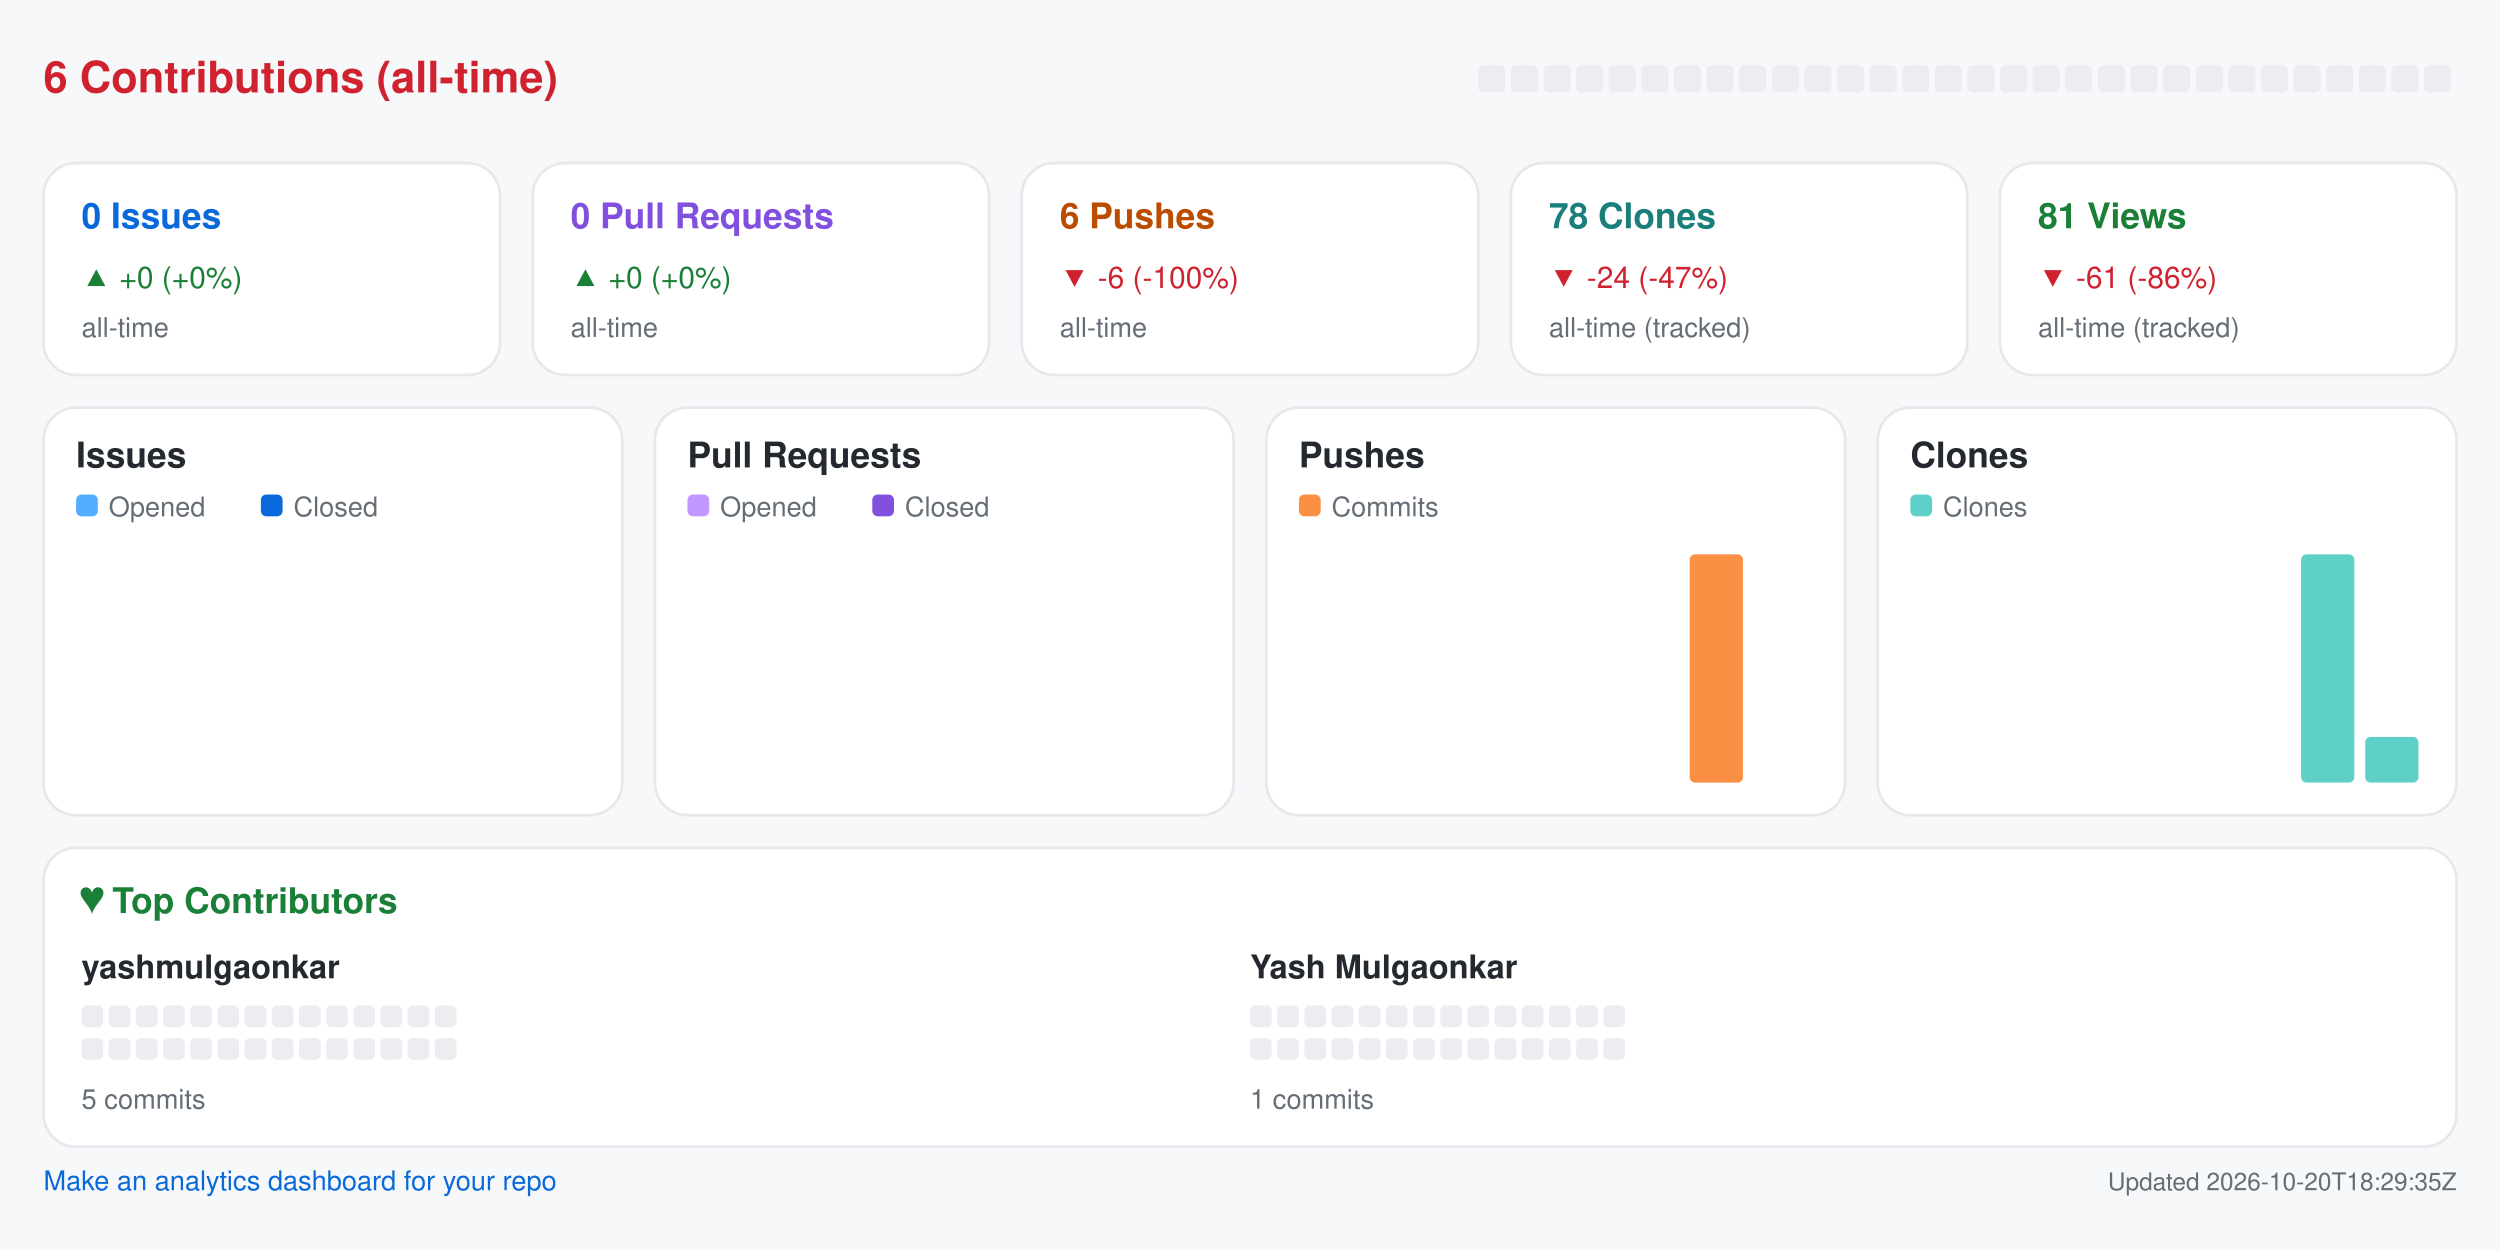
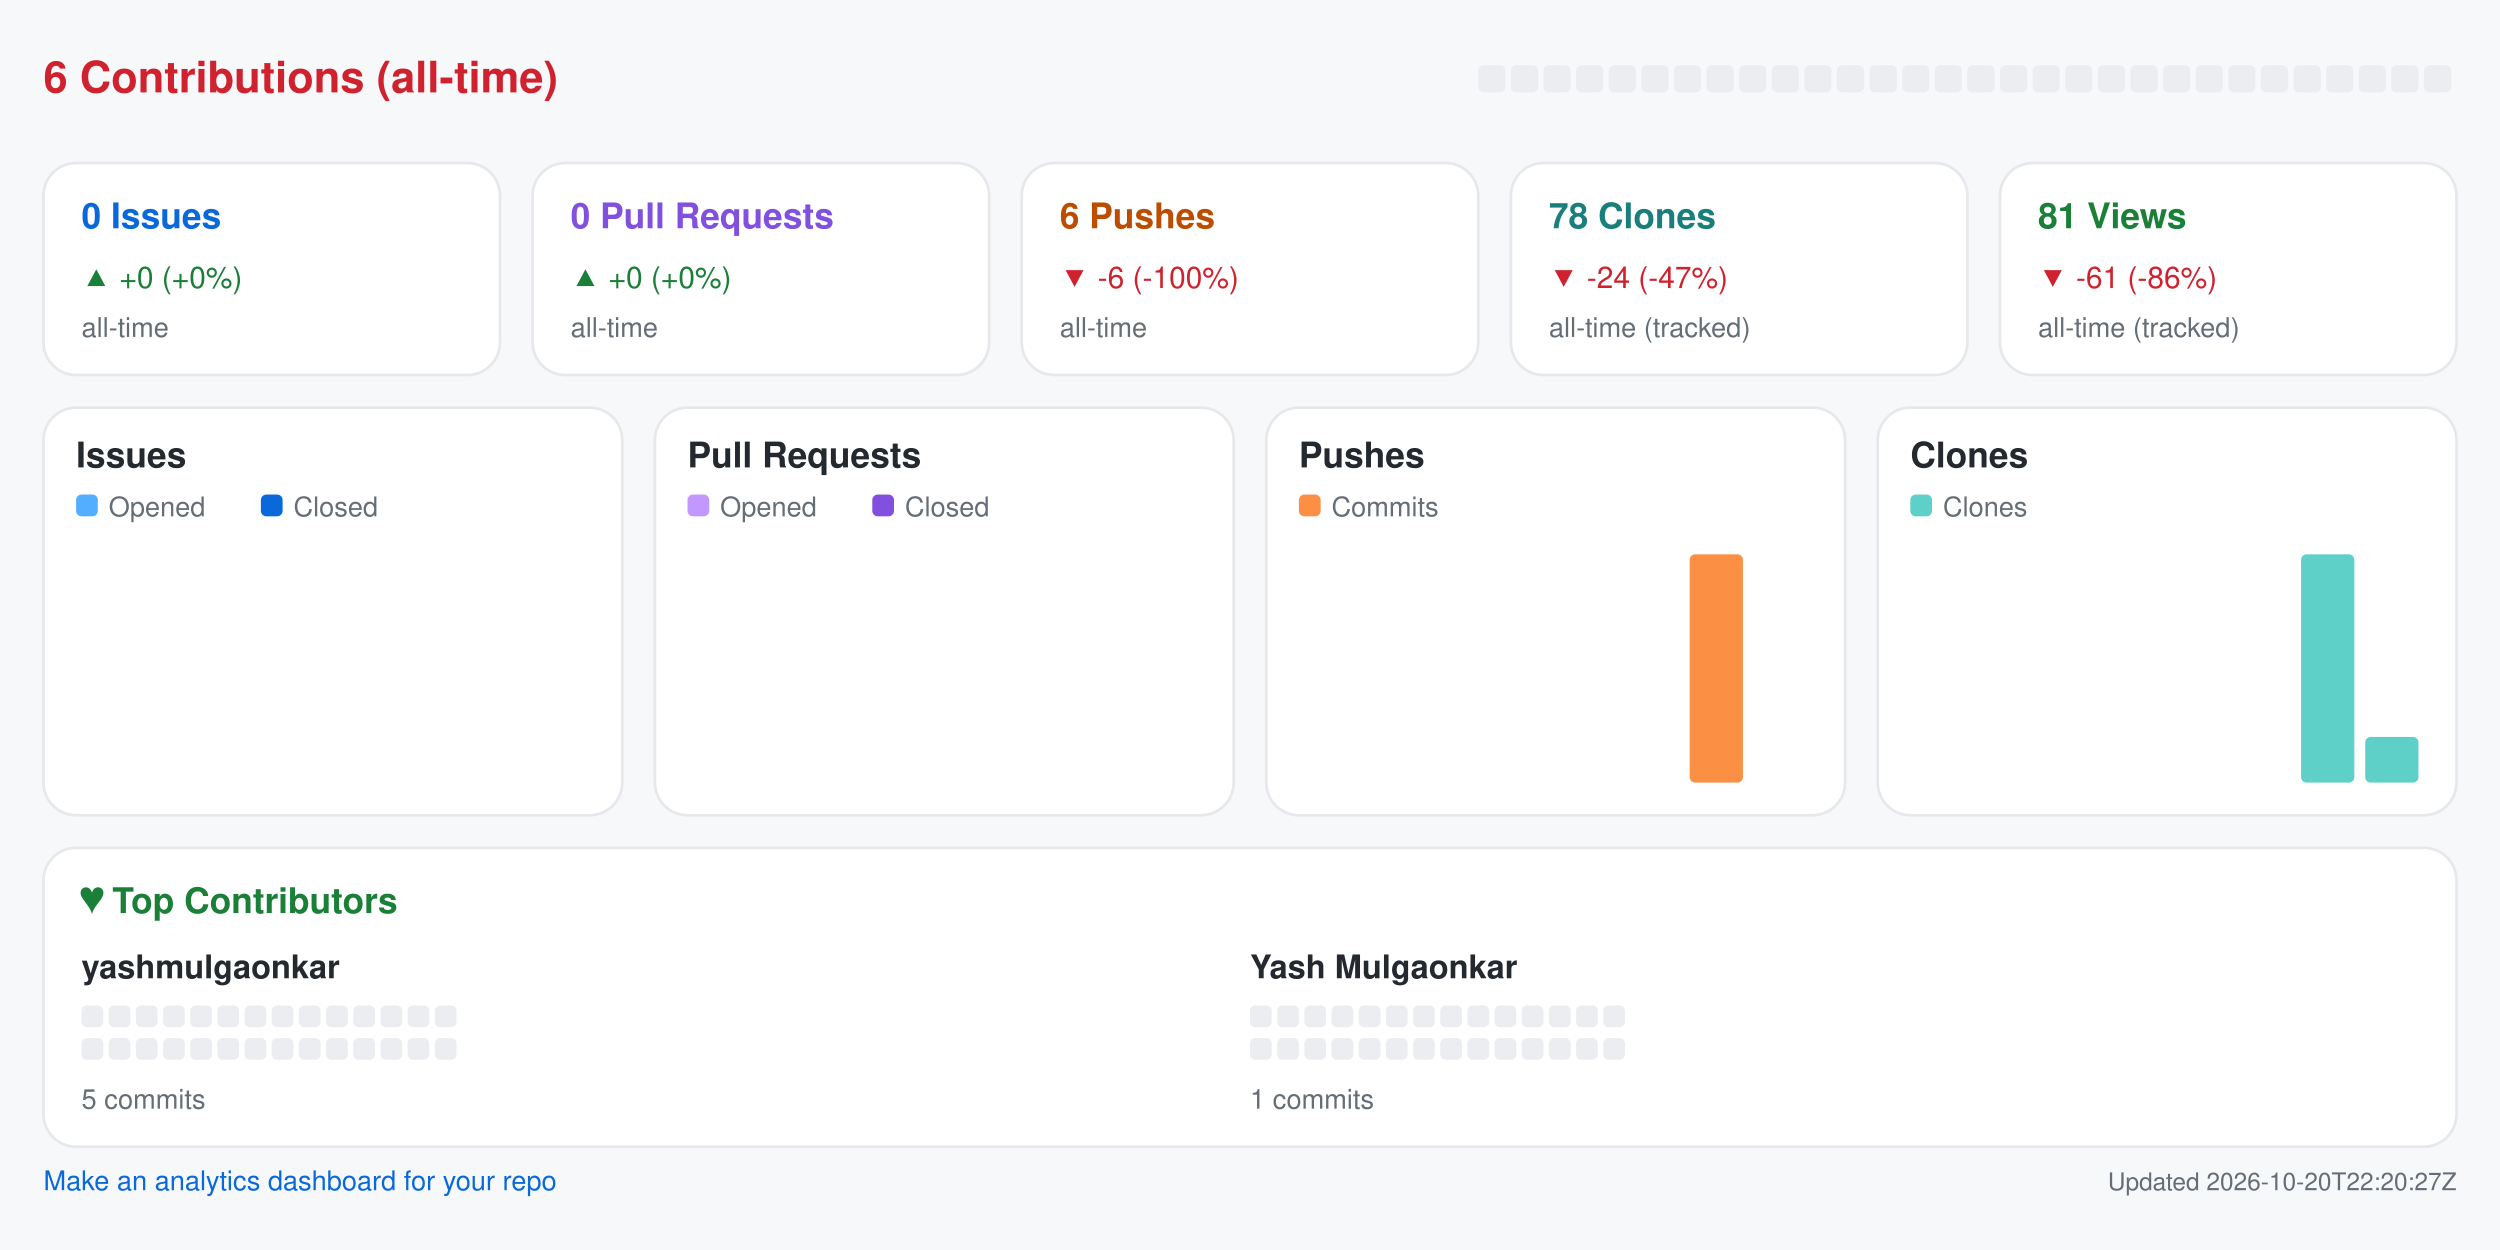
<svg xmlns="http://www.w3.org/2000/svg" width="920" height="460" viewBox="0 0 920 460" role="img" aria-label="Repository analytics for yashmulgaonkar/pi-tools">
  <rect x="0.0" y="0.0" width="920.0" height="460.0" rx="0" fill="#f6f8fa" />
  <text x="16.0" y="34.0" fill="#cf222e" font-size="16" font-family="-apple-system,BlinkMacSystemFont,Segoe UI,Helvetica,Arial,sans-serif" font-weight="600" text-anchor="start">6 Contributions (all-time)</text>
  <rect x="544.0" y="24.0" width="10.0" height="10.0" rx="2" fill="#ebedf0" />
  <rect x="556.0" y="24.0" width="10.0" height="10.0" rx="2" fill="#ebedf0" />
  <rect x="568.0" y="24.0" width="10.0" height="10.0" rx="2" fill="#ebedf0" />
  <rect x="580.0" y="24.0" width="10.0" height="10.0" rx="2" fill="#ebedf0" />
  <rect x="592.0" y="24.0" width="10.0" height="10.0" rx="2" fill="#ebedf0" />
  <rect x="604.0" y="24.0" width="10.0" height="10.0" rx="2" fill="#ebedf0" />
  <rect x="616.0" y="24.0" width="10.0" height="10.0" rx="2" fill="#ebedf0" />
  <rect x="628.0" y="24.0" width="10.0" height="10.0" rx="2" fill="#ebedf0" />
  <rect x="640.0" y="24.0" width="10.0" height="10.0" rx="2" fill="#ebedf0" />
  <rect x="652.0" y="24.0" width="10.0" height="10.0" rx="2" fill="#ebedf0" />
  <rect x="664.0" y="24.0" width="10.0" height="10.0" rx="2" fill="#ebedf0" />
  <rect x="676.0" y="24.0" width="10.0" height="10.0" rx="2" fill="#ebedf0" />
  <rect x="688.0" y="24.0" width="10.0" height="10.0" rx="2" fill="#ebedf0" />
  <rect x="700.0" y="24.0" width="10.0" height="10.0" rx="2" fill="#ebedf0" />
  <rect x="712.0" y="24.0" width="10.0" height="10.0" rx="2" fill="#ebedf0" />
  <rect x="724.0" y="24.0" width="10.0" height="10.0" rx="2" fill="#ebedf0" />
  <rect x="736.0" y="24.0" width="10.0" height="10.0" rx="2" fill="#ebedf0" />
  <rect x="748.0" y="24.0" width="10.0" height="10.0" rx="2" fill="#ebedf0" />
  <rect x="760.0" y="24.0" width="10.0" height="10.0" rx="2" fill="#ebedf0" />
  <rect x="772.0" y="24.0" width="10.0" height="10.0" rx="2" fill="#ebedf0" />
  <rect x="784.0" y="24.0" width="10.0" height="10.0" rx="2" fill="#ebedf0" />
  <rect x="796.0" y="24.0" width="10.0" height="10.0" rx="2" fill="#ebedf0" />
  <rect x="808.0" y="24.0" width="10.0" height="10.0" rx="2" fill="#ebedf0" />
  <rect x="820.0" y="24.0" width="10.0" height="10.0" rx="2" fill="#ebedf0" />
  <rect x="832.0" y="24.0" width="10.0" height="10.0" rx="2" fill="#ebedf0" />
  <rect x="844.0" y="24.0" width="10.0" height="10.0" rx="2" fill="#ebedf0" />
  <rect x="856.0" y="24.0" width="10.0" height="10.0" rx="2" fill="#ebedf0" />
  <rect x="868.0" y="24.0" width="10.0" height="10.0" rx="2" fill="#ebedf0" />
  <rect x="880.0" y="24.0" width="10.0" height="10.0" rx="2" fill="#ebedf0" />
  <rect x="892.0" y="24.0" width="10.0" height="10.0" rx="2" fill="#ebedf0" />
  <rect x="16.0" y="60.0" width="168.0" height="78.0" rx="12" fill="#ffffff" stroke="#e6e8eb" />
  <text x="30.0" y="84.0" fill="#0969da" font-size="13" font-family="-apple-system,BlinkMacSystemFont,Segoe UI,Helvetica,Arial,sans-serif" font-weight="600" text-anchor="start">0 Issues</text>
  <text x="30.0" y="106.0" fill="#1a7f37" font-size="11" font-family="-apple-system,BlinkMacSystemFont,Segoe UI,Helvetica,Arial,sans-serif" font-weight="400" text-anchor="start">▲ +0 (+0%)</text>
  <text x="30.0" y="124.0" fill="#656d76" font-size="10" font-family="-apple-system,BlinkMacSystemFont,Segoe UI,Helvetica,Arial,sans-serif" font-weight="400" text-anchor="start">all-time</text>
  <rect x="196.0" y="60.0" width="168.0" height="78.0" rx="12" fill="#ffffff" stroke="#e6e8eb" />
  <text x="210.0" y="84.0" fill="#8250df" font-size="13" font-family="-apple-system,BlinkMacSystemFont,Segoe UI,Helvetica,Arial,sans-serif" font-weight="600" text-anchor="start">0 Pull Requests</text>
  <text x="210.0" y="106.0" fill="#1a7f37" font-size="11" font-family="-apple-system,BlinkMacSystemFont,Segoe UI,Helvetica,Arial,sans-serif" font-weight="400" text-anchor="start">▲ +0 (+0%)</text>
  <text x="210.0" y="124.0" fill="#656d76" font-size="10" font-family="-apple-system,BlinkMacSystemFont,Segoe UI,Helvetica,Arial,sans-serif" font-weight="400" text-anchor="start">all-time</text>
  <rect x="376.0" y="60.0" width="168.0" height="78.0" rx="12" fill="#ffffff" stroke="#e6e8eb" />
  <text x="390.0" y="84.0" fill="#bc4c00" font-size="13" font-family="-apple-system,BlinkMacSystemFont,Segoe UI,Helvetica,Arial,sans-serif" font-weight="600" text-anchor="start">6 Pushes</text>
  <text x="390.0" y="106.0" fill="#cf222e" font-size="11" font-family="-apple-system,BlinkMacSystemFont,Segoe UI,Helvetica,Arial,sans-serif" font-weight="400" text-anchor="start">▼ -6 (-100%)</text>
  <text x="390.0" y="124.0" fill="#656d76" font-size="10" font-family="-apple-system,BlinkMacSystemFont,Segoe UI,Helvetica,Arial,sans-serif" font-weight="400" text-anchor="start">all-time</text>
  <rect x="556.0" y="60.0" width="168.0" height="78.0" rx="12" fill="#ffffff" stroke="#e6e8eb" />
  <text x="570.0" y="84.0" fill="#1a7f7a" font-size="13" font-family="-apple-system,BlinkMacSystemFont,Segoe UI,Helvetica,Arial,sans-serif" font-weight="600" text-anchor="start">78 Clones</text>
  <text x="570.0" y="106.0" fill="#cf222e" font-size="11" font-family="-apple-system,BlinkMacSystemFont,Segoe UI,Helvetica,Arial,sans-serif" font-weight="400" text-anchor="start">▼ -24 (-47%)</text>
  <text x="570.0" y="124.0" fill="#656d76" font-size="10" font-family="-apple-system,BlinkMacSystemFont,Segoe UI,Helvetica,Arial,sans-serif" font-weight="400" text-anchor="start">all-time (tracked)</text>
  <rect x="736.0" y="60.0" width="168.0" height="78.0" rx="12" fill="#ffffff" stroke="#e6e8eb" />
  <text x="750.0" y="84.0" fill="#1a7f37" font-size="13" font-family="-apple-system,BlinkMacSystemFont,Segoe UI,Helvetica,Arial,sans-serif" font-weight="600" text-anchor="start">81 Views</text>
  <text x="750.0" y="106.0" fill="#cf222e" font-size="11" font-family="-apple-system,BlinkMacSystemFont,Segoe UI,Helvetica,Arial,sans-serif" font-weight="400" text-anchor="start">▼ -61 (-86%)</text>
  <text x="750.0" y="124.0" fill="#656d76" font-size="10" font-family="-apple-system,BlinkMacSystemFont,Segoe UI,Helvetica,Arial,sans-serif" font-weight="400" text-anchor="start">all-time (tracked)</text>
  <rect x="16.0" y="150.0" width="213.0" height="150.0" rx="12" fill="#ffffff" stroke="#e6e8eb" />
  <text x="28.0" y="172.0" fill="#24292f" font-size="13" font-family="-apple-system,BlinkMacSystemFont,Segoe UI,Helvetica,Arial,sans-serif" font-weight="600" text-anchor="start">Issues</text>
  <rect x="28.0" y="182.0" width="8.0" height="8.0" rx="2" fill="#54aeff" />
  <text x="40.0" y="190.0" fill="#656d76" font-size="10" font-family="-apple-system,BlinkMacSystemFont,Segoe UI,Helvetica,Arial,sans-serif" font-weight="400" text-anchor="start">Opened</text>
  <rect x="96.0" y="182.0" width="8.0" height="8.0" rx="2" fill="#0969da" />
  <text x="108.0" y="190.0" fill="#656d76" font-size="10" font-family="-apple-system,BlinkMacSystemFont,Segoe UI,Helvetica,Arial,sans-serif" font-weight="400" text-anchor="start">Closed</text>
  <rect x="30.0" y="288.0" width="8.8" height="0.0" rx="2" fill="#54aeff" />
  <rect x="39.8" y="288.0" width="8.8" height="0.0" rx="2" fill="#0969da" />
  <rect x="53.6" y="288.0" width="8.8" height="0.0" rx="2" fill="#54aeff" />
  <rect x="63.4" y="288.0" width="8.8" height="0.0" rx="2" fill="#0969da" />
  <rect x="77.2" y="288.0" width="8.8" height="0.0" rx="2" fill="#54aeff" />
  <rect x="87.1" y="288.0" width="8.8" height="0.0" rx="2" fill="#0969da" />
  <rect x="100.9" y="288.0" width="8.8" height="0.0" rx="2" fill="#54aeff" />
  <rect x="110.7" y="288.0" width="8.8" height="0.0" rx="2" fill="#0969da" />
  <rect x="124.5" y="288.0" width="8.8" height="0.0" rx="2" fill="#54aeff" />
  <rect x="134.3" y="288.0" width="8.8" height="0.0" rx="2" fill="#0969da" />
  <rect x="148.1" y="288.0" width="8.8" height="0.0" rx="2" fill="#54aeff" />
  <rect x="157.9" y="288.0" width="8.8" height="0.0" rx="2" fill="#0969da" />
  <rect x="171.8" y="288.0" width="8.8" height="0.0" rx="2" fill="#54aeff" />
  <rect x="181.6" y="288.0" width="8.8" height="0.0" rx="2" fill="#0969da" />
  <rect x="195.4" y="288.0" width="8.8" height="0.0" rx="2" fill="#54aeff" />
  <rect x="205.2" y="288.0" width="8.8" height="0.0" rx="2" fill="#0969da" />
  <rect x="241.0" y="150.0" width="213.0" height="150.0" rx="12" fill="#ffffff" stroke="#e6e8eb" />
  <text x="253.0" y="172.0" fill="#24292f" font-size="13" font-family="-apple-system,BlinkMacSystemFont,Segoe UI,Helvetica,Arial,sans-serif" font-weight="600" text-anchor="start">Pull Requests</text>
  <rect x="253.0" y="182.0" width="8.0" height="8.0" rx="2" fill="#c297ff" />
  <text x="265.0" y="190.0" fill="#656d76" font-size="10" font-family="-apple-system,BlinkMacSystemFont,Segoe UI,Helvetica,Arial,sans-serif" font-weight="400" text-anchor="start">Opened</text>
  <rect x="321.0" y="182.0" width="8.0" height="8.0" rx="2" fill="#8250df" />
  <text x="333.0" y="190.0" fill="#656d76" font-size="10" font-family="-apple-system,BlinkMacSystemFont,Segoe UI,Helvetica,Arial,sans-serif" font-weight="400" text-anchor="start">Closed</text>
  <rect x="255.0" y="288.0" width="8.8" height="0.0" rx="2" fill="#c297ff" />
  <rect x="264.8" y="288.0" width="8.8" height="0.0" rx="2" fill="#8250df" />
  <rect x="278.6" y="288.0" width="8.8" height="0.0" rx="2" fill="#c297ff" />
  <rect x="288.4" y="288.0" width="8.8" height="0.0" rx="2" fill="#8250df" />
  <rect x="302.2" y="288.0" width="8.8" height="0.0" rx="2" fill="#c297ff" />
  <rect x="312.1" y="288.0" width="8.8" height="0.0" rx="2" fill="#8250df" />
  <rect x="325.9" y="288.0" width="8.8" height="0.0" rx="2" fill="#c297ff" />
  <rect x="335.7" y="288.0" width="8.8" height="0.0" rx="2" fill="#8250df" />
  <rect x="349.5" y="288.0" width="8.8" height="0.0" rx="2" fill="#c297ff" />
  <rect x="359.3" y="288.0" width="8.8" height="0.0" rx="2" fill="#8250df" />
  <rect x="373.1" y="288.0" width="8.8" height="0.0" rx="2" fill="#c297ff" />
  <rect x="382.9" y="288.0" width="8.8" height="0.0" rx="2" fill="#8250df" />
  <rect x="396.8" y="288.0" width="8.8" height="0.0" rx="2" fill="#c297ff" />
  <rect x="406.6" y="288.0" width="8.8" height="0.0" rx="2" fill="#8250df" />
  <rect x="420.4" y="288.0" width="8.8" height="0.0" rx="2" fill="#c297ff" />
  <rect x="430.2" y="288.0" width="8.8" height="0.0" rx="2" fill="#8250df" />
  <rect x="466.0" y="150.0" width="213.0" height="150.0" rx="12" fill="#ffffff" stroke="#e6e8eb" />
  <text x="478.0" y="172.0" fill="#24292f" font-size="13" font-family="-apple-system,BlinkMacSystemFont,Segoe UI,Helvetica,Arial,sans-serif" font-weight="600" text-anchor="start">Pushes</text>
  <rect x="478.0" y="182.0" width="8.0" height="8.0" rx="2" fill="#fb8f44" />
  <text x="490.0" y="190.0" fill="#656d76" font-size="10" font-family="-apple-system,BlinkMacSystemFont,Segoe UI,Helvetica,Arial,sans-serif" font-weight="400" text-anchor="start">Commits</text>
  <rect x="480.0" y="288.0" width="19.6" height="0.0" rx="2" fill="#fb8f44" />
  <rect x="503.6" y="288.0" width="19.6" height="0.0" rx="2" fill="#fb8f44" />
  <rect x="527.2" y="288.0" width="19.6" height="0.0" rx="2" fill="#fb8f44" />
  <rect x="550.9" y="288.0" width="19.6" height="0.0" rx="2" fill="#fb8f44" />
  <rect x="574.5" y="288.0" width="19.6" height="0.0" rx="2" fill="#fb8f44" />
  <rect x="598.1" y="288.0" width="19.6" height="0.0" rx="2" fill="#fb8f44" />
  <rect x="621.8" y="204.0" width="19.6" height="84.0" rx="2" fill="#fb8f44" />
  <rect x="645.4" y="288.0" width="19.6" height="0.0" rx="2" fill="#fb8f44" />
  <rect x="691.0" y="150.0" width="213.0" height="150.0" rx="12" fill="#ffffff" stroke="#e6e8eb" />
  <text x="703.0" y="172.0" fill="#24292f" font-size="13" font-family="-apple-system,BlinkMacSystemFont,Segoe UI,Helvetica,Arial,sans-serif" font-weight="600" text-anchor="start">Clones</text>
  <rect x="703.0" y="182.0" width="8.0" height="8.0" rx="2" fill="#5fd0c8" />
  <text x="715.0" y="190.0" fill="#656d76" font-size="10" font-family="-apple-system,BlinkMacSystemFont,Segoe UI,Helvetica,Arial,sans-serif" font-weight="400" text-anchor="start">Clones</text>
  <rect x="705.0" y="288.0" width="19.6" height="0.0" rx="2" fill="#5fd0c8" />
  <rect x="728.6" y="288.0" width="19.6" height="0.0" rx="2" fill="#5fd0c8" />
  <rect x="752.2" y="288.0" width="19.6" height="0.0" rx="2" fill="#5fd0c8" />
  <rect x="775.9" y="288.0" width="19.6" height="0.0" rx="2" fill="#5fd0c8" />
  <rect x="799.5" y="288.0" width="19.6" height="0.0" rx="2" fill="#5fd0c8" />
  <rect x="823.1" y="288.0" width="19.6" height="0.0" rx="2" fill="#5fd0c8" />
  <rect x="846.8" y="204.0" width="19.6" height="84.0" rx="2" fill="#5fd0c8" />
  <rect x="870.4" y="271.2" width="19.6" height="16.8" rx="2" fill="#5fd0c8" />
  <rect x="16.0" y="312.0" width="888.0" height="110.0" rx="12" fill="#ffffff" stroke="#e6e8eb" />
  <text x="30.0" y="336.0" fill="#1a7f37" font-size="13" font-family="-apple-system,BlinkMacSystemFont,Segoe UI,Helvetica,Arial,sans-serif" font-weight="600" text-anchor="start">♥  Top Contributors</text>
  <text x="30.0" y="360.0" fill="#24292f" font-size="12" font-family="-apple-system,BlinkMacSystemFont,Segoe UI,Helvetica,Arial,sans-serif" font-weight="600" text-anchor="start">yashmulgaonkar</text>
  <rect x="30.0" y="370.0" width="8.0" height="8.0" rx="2" fill="#ebedf0" />
  <rect x="40.0" y="370.0" width="8.0" height="8.0" rx="2" fill="#ebedf0" />
  <rect x="50.0" y="370.0" width="8.0" height="8.0" rx="2" fill="#ebedf0" />
  <rect x="60.0" y="370.0" width="8.0" height="8.0" rx="2" fill="#ebedf0" />
  <rect x="70.0" y="370.0" width="8.0" height="8.0" rx="2" fill="#ebedf0" />
  <rect x="80.0" y="370.0" width="8.0" height="8.0" rx="2" fill="#ebedf0" />
  <rect x="90.0" y="370.0" width="8.0" height="8.0" rx="2" fill="#ebedf0" />
  <rect x="100.0" y="370.0" width="8.0" height="8.0" rx="2" fill="#ebedf0" />
  <rect x="110.0" y="370.0" width="8.0" height="8.0" rx="2" fill="#ebedf0" />
  <rect x="120.0" y="370.0" width="8.0" height="8.0" rx="2" fill="#ebedf0" />
  <rect x="130.0" y="370.0" width="8.0" height="8.0" rx="2" fill="#ebedf0" />
  <rect x="140.0" y="370.0" width="8.0" height="8.0" rx="2" fill="#ebedf0" />
  <rect x="150.0" y="370.0" width="8.0" height="8.0" rx="2" fill="#ebedf0" />
  <rect x="160.0" y="370.0" width="8.0" height="8.0" rx="2" fill="#ebedf0" />
  <rect x="30.0" y="382.0" width="8.0" height="8.0" rx="2" fill="#ebedf0" />
  <rect x="40.0" y="382.0" width="8.0" height="8.0" rx="2" fill="#ebedf0" />
  <rect x="50.0" y="382.0" width="8.0" height="8.0" rx="2" fill="#ebedf0" />
  <rect x="60.0" y="382.0" width="8.0" height="8.0" rx="2" fill="#ebedf0" />
  <rect x="70.0" y="382.0" width="8.0" height="8.0" rx="2" fill="#ebedf0" />
  <rect x="80.0" y="382.0" width="8.0" height="8.0" rx="2" fill="#ebedf0" />
  <rect x="90.0" y="382.0" width="8.0" height="8.0" rx="2" fill="#ebedf0" />
  <rect x="100.0" y="382.0" width="8.0" height="8.0" rx="2" fill="#ebedf0" />
  <rect x="110.0" y="382.0" width="8.0" height="8.0" rx="2" fill="#ebedf0" />
  <rect x="120.0" y="382.0" width="8.0" height="8.0" rx="2" fill="#ebedf0" />
  <rect x="130.0" y="382.0" width="8.0" height="8.0" rx="2" fill="#ebedf0" />
  <rect x="140.0" y="382.0" width="8.0" height="8.0" rx="2" fill="#ebedf0" />
  <rect x="150.0" y="382.0" width="8.0" height="8.0" rx="2" fill="#ebedf0" />
  <rect x="160.0" y="382.0" width="8.0" height="8.0" rx="2" fill="#ebedf0" />
  <text x="30.0" y="408.0" fill="#656d76" font-size="10" font-family="-apple-system,BlinkMacSystemFont,Segoe UI,Helvetica,Arial,sans-serif" font-weight="400" text-anchor="start">5 commits</text>
  <text x="460.0" y="360.0" fill="#24292f" font-size="12" font-family="-apple-system,BlinkMacSystemFont,Segoe UI,Helvetica,Arial,sans-serif" font-weight="600" text-anchor="start">Yash Mulgaonkar</text>
  <rect x="460.0" y="370.0" width="8.0" height="8.0" rx="2" fill="#ebedf0" />
  <rect x="470.0" y="370.0" width="8.0" height="8.0" rx="2" fill="#ebedf0" />
  <rect x="480.0" y="370.0" width="8.0" height="8.0" rx="2" fill="#ebedf0" />
  <rect x="490.0" y="370.0" width="8.0" height="8.0" rx="2" fill="#ebedf0" />
  <rect x="500.0" y="370.0" width="8.0" height="8.0" rx="2" fill="#ebedf0" />
  <rect x="510.0" y="370.0" width="8.0" height="8.0" rx="2" fill="#ebedf0" />
  <rect x="520.0" y="370.0" width="8.0" height="8.0" rx="2" fill="#ebedf0" />
  <rect x="530.0" y="370.0" width="8.0" height="8.0" rx="2" fill="#ebedf0" />
  <rect x="540.0" y="370.0" width="8.0" height="8.0" rx="2" fill="#ebedf0" />
  <rect x="550.0" y="370.0" width="8.0" height="8.0" rx="2" fill="#ebedf0" />
  <rect x="560.0" y="370.0" width="8.0" height="8.0" rx="2" fill="#ebedf0" />
  <rect x="570.0" y="370.0" width="8.0" height="8.0" rx="2" fill="#ebedf0" />
  <rect x="580.0" y="370.0" width="8.0" height="8.0" rx="2" fill="#ebedf0" />
  <rect x="590.0" y="370.0" width="8.0" height="8.0" rx="2" fill="#ebedf0" />
  <rect x="460.0" y="382.0" width="8.0" height="8.0" rx="2" fill="#ebedf0" />
  <rect x="470.0" y="382.0" width="8.0" height="8.0" rx="2" fill="#ebedf0" />
  <rect x="480.0" y="382.0" width="8.0" height="8.0" rx="2" fill="#ebedf0" />
  <rect x="490.0" y="382.0" width="8.0" height="8.0" rx="2" fill="#ebedf0" />
  <rect x="500.0" y="382.0" width="8.0" height="8.0" rx="2" fill="#ebedf0" />
  <rect x="510.0" y="382.0" width="8.0" height="8.0" rx="2" fill="#ebedf0" />
  <rect x="520.0" y="382.0" width="8.0" height="8.0" rx="2" fill="#ebedf0" />
  <rect x="530.0" y="382.0" width="8.0" height="8.0" rx="2" fill="#ebedf0" />
  <rect x="540.0" y="382.0" width="8.0" height="8.0" rx="2" fill="#ebedf0" />
  <rect x="550.0" y="382.0" width="8.0" height="8.0" rx="2" fill="#ebedf0" />
  <rect x="560.0" y="382.0" width="8.0" height="8.0" rx="2" fill="#ebedf0" />
  <rect x="570.0" y="382.0" width="8.0" height="8.0" rx="2" fill="#ebedf0" />
  <rect x="580.0" y="382.0" width="8.0" height="8.0" rx="2" fill="#ebedf0" />
  <rect x="590.0" y="382.0" width="8.0" height="8.0" rx="2" fill="#ebedf0" />
  <text x="460.0" y="408.0" fill="#656d76" font-size="10" font-family="-apple-system,BlinkMacSystemFont,Segoe UI,Helvetica,Arial,sans-serif" font-weight="400" text-anchor="start">1 commits</text>
  <a href="https://github.com/yashmulgaonkar/repo-analytics" target="_blank" rel="noopener noreferrer">
    <text x="16.0" y="438.0" fill="#0969da" font-size="10" font-family="-apple-system,BlinkMacSystemFont,Segoe UI,Helvetica,Arial,sans-serif" font-weight="400" text-anchor="start">Make an analytics dashboard for your repo</text>
  </a>
-   <text x="904.0" y="438.0" fill="#656d76" font-size="9" font-family="-apple-system,BlinkMacSystemFont,Segoe UI,Helvetica,Arial,sans-serif" font-weight="400" text-anchor="end">Updated 2026-10-20T18:29:35Z</text>
+   <text x="904.0" y="438.0" fill="#656d76" font-size="9" font-family="-apple-system,BlinkMacSystemFont,Segoe UI,Helvetica,Arial,sans-serif" font-weight="400" text-anchor="end">Updated 2026-10-20T22:20:27Z</text>
</svg>
